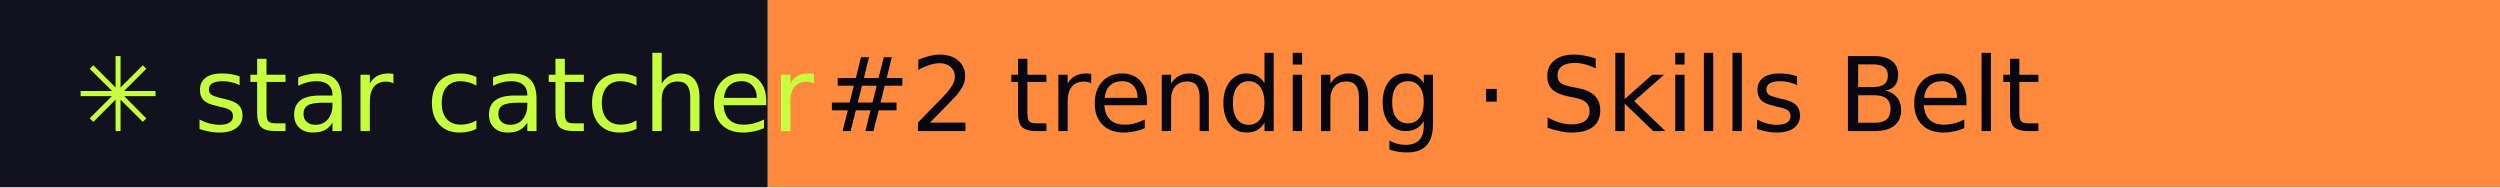
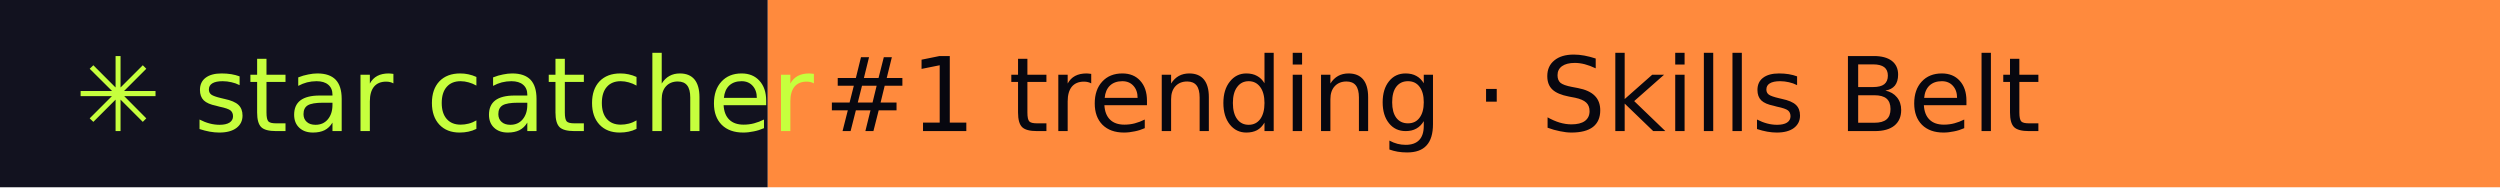
- <svg xmlns="http://www.w3.org/2000/svg" width="267" height="20" role="img" aria-label="star catcher: #2 trending · Skills Belt">
+ <svg xmlns="http://www.w3.org/2000/svg" width="267" height="20" role="img" aria-label="star catcher: #1 trending · Skills Belt">
  <rect width="82" height="20" fill="#12121F" />
  <rect x="82" width="185" height="20" fill="#FF8A3D" />
  <g font-family="Verdana,DejaVu Sans,sans-serif" font-size="11">
    <text x="8" y="14" fill="#C6FF3D">✳ star catcher</text>
-     <text x="88" y="14" fill="#07070F">#2 trending · Skills Belt</text>
+     <text x="88" y="14" fill="#07070F">#1 trending · Skills Belt</text>
  </g>
</svg>
